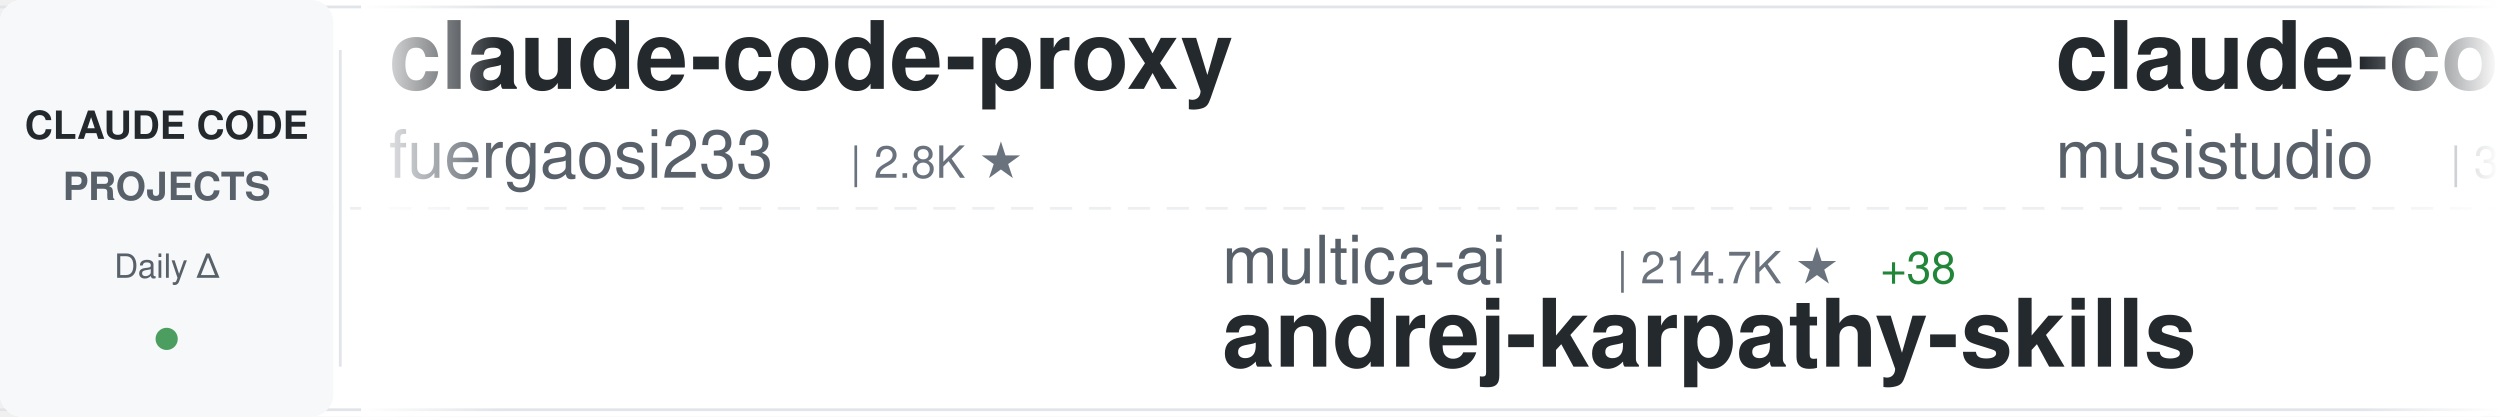
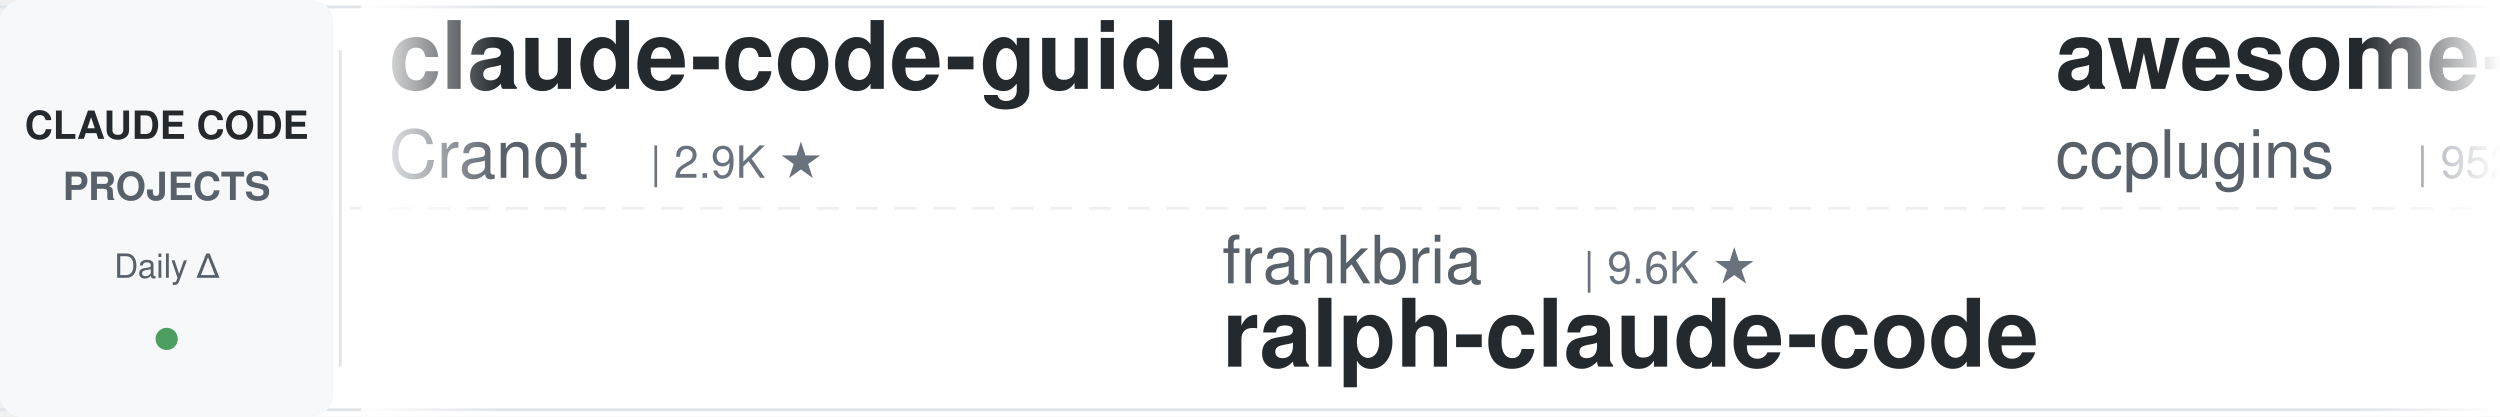
<svg xmlns="http://www.w3.org/2000/svg" width="900" height="150">
  <defs>
    <linearGradient id="awesomeLeftFade" x1="0%" y1="0%" x2="100%" y2="0%">
      <stop offset="0%" style="stop-color:#ffffff;stop-opacity:1" />
      <stop offset="100%" style="stop-color:#ffffff;stop-opacity:0" />
    </linearGradient>
    <linearGradient id="awesomeRightFade" x1="0%" y1="0%" x2="100%" y2="0%">
      <stop offset="0%" style="stop-color:#ffffff;stop-opacity:0" />
      <stop offset="100%" style="stop-color:#ffffff;stop-opacity:1" />
    </linearGradient>
  </defs>
  <rect width="900" height="150" fill="#ffffff" rx="8" />
  <rect x="0" y="2" width="900" height="1" fill="#e1e4e8" />
  <rect x="0" y="147" width="900" height="1" fill="#e1e4e8" />
  <line x1="0" y1="75" x2="900" y2="75" stroke="#e1e4e8" stroke-width="1" stroke-dasharray="8 6" opacity="0.6" />
  <rect x="0" y="0" width="120" height="150" fill="#f6f8fa" rx="8" />
  <text x="60" y="50" font-family="-apple-system, BlinkMacSystemFont, 'Segoe UI', Helvetica, Arial, sans-serif" font-size="14" font-weight="600" fill="#24292e" text-anchor="middle">CLAUDE CODE</text>
  <text x="60" y="72" font-family="-apple-system, BlinkMacSystemFont, 'Segoe UI', Helvetica, Arial, sans-serif" font-size="14" font-weight="600" fill="#586069" text-anchor="middle">PROJECTS</text>
  <text x="60" y="100" font-family="-apple-system, BlinkMacSystemFont, 'Segoe UI', Helvetica, Arial, sans-serif" font-size="12" font-weight="500" fill="#586069" text-anchor="middle">Daily Δ</text>
  <circle cx="60" cy="122" r="4" fill="#22863a" opacity="0.8" />
  <rect x="122" y="18" width="1" height="114" fill="#e1e4e8" />
  <clipPath id="awesomeTickerClip">
    <rect x="130" y="0" width="770" height="150" />
  </clipPath>
  <g clip-path="url(#awesomeTickerClip)">
    <g id="awesomeTickerItems">
      <animateTransform attributeName="transform" attributeType="XML" type="translate" from="0 0" to="-3000 0" dur="54s" repeatCount="indefinite" />
      <g transform="translate(0, 0)">
-         <text x="140" y="32" font-family="-apple-system, BlinkMacSystemFont, 'Segoe UI', Helvetica, Arial, sans-serif" font-size="34" font-weight="600" fill="#24292e">claude-code-proxy</text>
-         <text x="140" y="64" font-family="-apple-system, BlinkMacSystemFont, 'Segoe UI', Helvetica, Arial, sans-serif" font-size="24" font-weight="400" fill="#586069">fuergaosi233</text>
-         <text x="306" y="64" font-family="-apple-system, BlinkMacSystemFont, 'Segoe UI', Helvetica, Arial, sans-serif" font-size="16" font-weight="500" fill="#6a737d">| 2.8K ★</text>
-       </g>
-       <g transform="translate(300, 0)">
-         <text x="140" y="102" font-family="-apple-system, BlinkMacSystemFont, 'Segoe UI', Helvetica, Arial, sans-serif" font-size="24" font-weight="400" fill="#586069">multica-ai</text>
-         <text x="282" y="102" font-family="-apple-system, BlinkMacSystemFont, 'Segoe UI', Helvetica, Arial, sans-serif" font-size="16" font-weight="500" fill="#6a737d">| 214.7K ★</text>
-         <text x="377" y="102" font-family="-apple-system, BlinkMacSystemFont, 'Segoe UI', Helvetica, Arial, sans-serif" font-size="16" font-weight="500" fill="#22863a"> +38</text>
-         <text x="140" y="132" font-family="-apple-system, BlinkMacSystemFont, 'Segoe UI', Helvetica, Arial, sans-serif" font-size="34" font-weight="600" fill="#24292e">andrej-karpathy-skills</text>
-       </g>
-       <g transform="translate(600, 0)">
-         <text x="140" y="32" font-family="-apple-system, BlinkMacSystemFont, 'Segoe UI', Helvetica, Arial, sans-serif" font-size="34" font-weight="600" fill="#24292e">claude-code-router</text>
-         <text x="140" y="64" font-family="-apple-system, BlinkMacSystemFont, 'Segoe UI', Helvetica, Arial, sans-serif" font-size="24" font-weight="400" fill="#586069">musistudio</text>
-         <text x="282" y="64" font-family="-apple-system, BlinkMacSystemFont, 'Segoe UI', Helvetica, Arial, sans-serif" font-size="16" font-weight="500" fill="#6a737d">| 37.4K ★</text>
-         <text x="368" y="64" font-family="-apple-system, BlinkMacSystemFont, 'Segoe UI', Helvetica, Arial, sans-serif" font-size="16" font-weight="500" fill="#22863a"> +2</text>
-       </g>
-       <g transform="translate(900, 0)">
-         <text x="140" y="102" font-family="-apple-system, BlinkMacSystemFont, 'Segoe UI', Helvetica, Arial, sans-serif" font-size="24" font-weight="400" fill="#586069">digitalsamba</text>
-         <text x="306" y="102" font-family="-apple-system, BlinkMacSystemFont, 'Segoe UI', Helvetica, Arial, sans-serif" font-size="16" font-weight="500" fill="#6a737d">| 2.1K ★</text>
-         <text x="383" y="102" font-family="-apple-system, BlinkMacSystemFont, 'Segoe UI', Helvetica, Arial, sans-serif" font-size="16" font-weight="500" fill="#22863a"> +1</text>
-         <text x="140" y="132" font-family="-apple-system, BlinkMacSystemFont, 'Segoe UI', Helvetica, Arial, sans-serif" font-size="34" font-weight="600" fill="#24292e">claude-code-video-toolki...</text>
-       </g>
-       <g transform="translate(1200, 0)">
        <text x="140" y="32" font-family="-apple-system, BlinkMacSystemFont, 'Segoe UI', Helvetica, Arial, sans-serif" font-size="34" font-weight="600" fill="#24292e">claude-code-guide</text>
        <text x="140" y="64" font-family="-apple-system, BlinkMacSystemFont, 'Segoe UI', Helvetica, Arial, sans-serif" font-size="24" font-weight="400" fill="#586069">Cranot</text>
        <text x="234" y="64" font-family="-apple-system, BlinkMacSystemFont, 'Segoe UI', Helvetica, Arial, sans-serif" font-size="16" font-weight="500" fill="#6a737d">| 2.9K ★</text>
      </g>
+       <g transform="translate(300, 0)">
+         <text x="140" y="102" font-family="-apple-system, BlinkMacSystemFont, 'Segoe UI', Helvetica, Arial, sans-serif" font-size="24" font-weight="400" fill="#586069">frankbria</text>
+         <text x="270" y="102" font-family="-apple-system, BlinkMacSystemFont, 'Segoe UI', Helvetica, Arial, sans-serif" font-size="16" font-weight="500" fill="#6a737d">| 9.6K ★</text>
+         <text x="140" y="132" font-family="-apple-system, BlinkMacSystemFont, 'Segoe UI', Helvetica, Arial, sans-serif" font-size="34" font-weight="600" fill="#24292e">ralph-claude-code</text>
+       </g>
+       <g transform="translate(600, 0)">
+         <text x="140" y="32" font-family="-apple-system, BlinkMacSystemFont, 'Segoe UI', Helvetica, Arial, sans-serif" font-size="34" font-weight="600" fill="#24292e">awesome-claude-code-plug...</text>
+         <text x="140" y="64" font-family="-apple-system, BlinkMacSystemFont, 'Segoe UI', Helvetica, Arial, sans-serif" font-size="24" font-weight="400" fill="#586069">ccplugins</text>
+         <text x="270" y="64" font-family="-apple-system, BlinkMacSystemFont, 'Segoe UI', Helvetica, Arial, sans-serif" font-size="16" font-weight="500" fill="#6a737d">| 952 ★</text>
+       </g>
+       <g transform="translate(900, 0)">
+         <text x="140" y="102" font-family="-apple-system, BlinkMacSystemFont, 'Segoe UI', Helvetica, Arial, sans-serif" font-size="24" font-weight="400" fill="#586069">Piebald-AI</text>
+         <text x="282" y="102" font-family="-apple-system, BlinkMacSystemFont, 'Segoe UI', Helvetica, Arial, sans-serif" font-size="16" font-weight="500" fill="#6a737d">| 12.7K ★</text>
+         <text x="368" y="102" font-family="-apple-system, BlinkMacSystemFont, 'Segoe UI', Helvetica, Arial, sans-serif" font-size="16" font-weight="500" fill="#22863a"> +2</text>
+         <text x="140" y="132" font-family="-apple-system, BlinkMacSystemFont, 'Segoe UI', Helvetica, Arial, sans-serif" font-size="34" font-weight="600" fill="#24292e">claude-code-system-promp...</text>
+       </g>
+       <g transform="translate(1200, 0)">
+         <text x="140" y="32" font-family="-apple-system, BlinkMacSystemFont, 'Segoe UI', Helvetica, Arial, sans-serif" font-size="34" font-weight="600" fill="#24292e">system_prompts_leaks</text>
+         <text x="140" y="64" font-family="-apple-system, BlinkMacSystemFont, 'Segoe UI', Helvetica, Arial, sans-serif" font-size="24" font-weight="400" fill="#586069">asgeirtj</text>
+         <text x="258" y="64" font-family="-apple-system, BlinkMacSystemFont, 'Segoe UI', Helvetica, Arial, sans-serif" font-size="16" font-weight="500" fill="#6a737d">| 68.1K ★</text>
+         <text x="344" y="64" font-family="-apple-system, BlinkMacSystemFont, 'Segoe UI', Helvetica, Arial, sans-serif" font-size="16" font-weight="500" fill="#22863a"> +21</text>
+       </g>
      <g transform="translate(1500, 0)">
-         <text x="140" y="102" font-family="-apple-system, BlinkMacSystemFont, 'Segoe UI', Helvetica, Arial, sans-serif" font-size="24" font-weight="400" fill="#586069">davila7</text>
-         <text x="246" y="102" font-family="-apple-system, BlinkMacSystemFont, 'Segoe UI', Helvetica, Arial, sans-serif" font-size="16" font-weight="500" fill="#6a737d">| 31.2K ★</text>
-         <text x="332" y="102" font-family="-apple-system, BlinkMacSystemFont, 'Segoe UI', Helvetica, Arial, sans-serif" font-size="16" font-weight="500" fill="#22863a"> +126</text>
-         <text x="140" y="132" font-family="-apple-system, BlinkMacSystemFont, 'Segoe UI', Helvetica, Arial, sans-serif" font-size="34" font-weight="600" fill="#24292e">claude-code-templates</text>
+         <text x="140" y="102" font-family="-apple-system, BlinkMacSystemFont, 'Segoe UI', Helvetica, Arial, sans-serif" font-size="24" font-weight="400" fill="#586069">Pimzino</text>
+         <text x="246" y="102" font-family="-apple-system, BlinkMacSystemFont, 'Segoe UI', Helvetica, Arial, sans-serif" font-size="16" font-weight="500" fill="#6a737d">| 3.9K ★</text>
+         <text x="323" y="102" font-family="-apple-system, BlinkMacSystemFont, 'Segoe UI', Helvetica, Arial, sans-serif" font-size="16" font-weight="500" fill="#cb2431"> -1</text>
+         <text x="140" y="132" font-family="-apple-system, BlinkMacSystemFont, 'Segoe UI', Helvetica, Arial, sans-serif" font-size="34" font-weight="600" fill="#24292e">claude-code-spec-workflo...</text>
      </g>
      <g transform="translate(1800, 0)">
-         <text x="140" y="32" font-family="-apple-system, BlinkMacSystemFont, 'Segoe UI', Helvetica, Arial, sans-serif" font-size="34" font-weight="600" fill="#24292e">skills</text>
-         <text x="140" y="64" font-family="-apple-system, BlinkMacSystemFont, 'Segoe UI', Helvetica, Arial, sans-serif" font-size="24" font-weight="400" fill="#586069">anthropics</text>
-         <text x="282" y="64" font-family="-apple-system, BlinkMacSystemFont, 'Segoe UI', Helvetica, Arial, sans-serif" font-size="16" font-weight="500" fill="#6a737d">| 177.7K ★</text>
-         <text x="377" y="64" font-family="-apple-system, BlinkMacSystemFont, 'Segoe UI', Helvetica, Arial, sans-serif" font-size="16" font-weight="500" fill="#22863a"> +33</text>
+         <text x="140" y="32" font-family="-apple-system, BlinkMacSystemFont, 'Segoe UI', Helvetica, Arial, sans-serif" font-size="34" font-weight="600" fill="#24292e">Claude-Code</text>
+         <text x="140" y="64" font-family="-apple-system, BlinkMacSystemFont, 'Segoe UI', Helvetica, Arial, sans-serif" font-size="24" font-weight="400" fill="#586069">KPR111</text>
+         <text x="234" y="64" font-family="-apple-system, BlinkMacSystemFont, 'Segoe UI', Helvetica, Arial, sans-serif" font-size="16" font-weight="500" fill="#6a737d">| 18 ★</text>
      </g>
      <g transform="translate(2100, 0)">
-         <text x="140" y="102" font-family="-apple-system, BlinkMacSystemFont, 'Segoe UI', Helvetica, Arial, sans-serif" font-size="24" font-weight="400" fill="#586069">feiskyer</text>
-         <text x="258" y="102" font-family="-apple-system, BlinkMacSystemFont, 'Segoe UI', Helvetica, Arial, sans-serif" font-size="16" font-weight="500" fill="#6a737d">| 1.7K ★</text>
-         <text x="335" y="102" font-family="-apple-system, BlinkMacSystemFont, 'Segoe UI', Helvetica, Arial, sans-serif" font-size="16" font-weight="500" fill="#22863a"> +1</text>
-         <text x="140" y="132" font-family="-apple-system, BlinkMacSystemFont, 'Segoe UI', Helvetica, Arial, sans-serif" font-size="34" font-weight="600" fill="#24292e">claude-code-settings</text>
+         <text x="140" y="102" font-family="-apple-system, BlinkMacSystemFont, 'Segoe UI', Helvetica, Arial, sans-serif" font-size="24" font-weight="400" fill="#586069">centminmod</text>
+         <text x="282" y="102" font-family="-apple-system, BlinkMacSystemFont, 'Segoe UI', Helvetica, Arial, sans-serif" font-size="16" font-weight="500" fill="#6a737d">| 2.6K ★</text>
+         <text x="359" y="102" font-family="-apple-system, BlinkMacSystemFont, 'Segoe UI', Helvetica, Arial, sans-serif" font-size="16" font-weight="500" fill="#22863a"> +2</text>
+         <text x="140" y="132" font-family="-apple-system, BlinkMacSystemFont, 'Segoe UI', Helvetica, Arial, sans-serif" font-size="34" font-weight="600" fill="#24292e">my-claude-code-setup</text>
      </g>
      <g transform="translate(2400, 0)">
-         <text x="140" y="32" font-family="-apple-system, BlinkMacSystemFont, 'Segoe UI', Helvetica, Arial, sans-serif" font-size="34" font-weight="600" fill="#24292e">claude-code-showcase</text>
-         <text x="140" y="64" font-family="-apple-system, BlinkMacSystemFont, 'Segoe UI', Helvetica, Arial, sans-serif" font-size="24" font-weight="400" fill="#586069">ChrisWiles</text>
-         <text x="282" y="64" font-family="-apple-system, BlinkMacSystemFont, 'Segoe UI', Helvetica, Arial, sans-serif" font-size="16" font-weight="500" fill="#6a737d">| 6.1K ★</text>
-         <text x="359" y="64" font-family="-apple-system, BlinkMacSystemFont, 'Segoe UI', Helvetica, Arial, sans-serif" font-size="16" font-weight="500" fill="#22863a"> +1</text>
+         <text x="140" y="32" font-family="-apple-system, BlinkMacSystemFont, 'Segoe UI', Helvetica, Arial, sans-serif" font-size="34" font-weight="600" fill="#24292e">claude-code-prompts</text>
+         <text x="140" y="64" font-family="-apple-system, BlinkMacSystemFont, 'Segoe UI', Helvetica, Arial, sans-serif" font-size="24" font-weight="400" fill="#586069">repowise-dev</text>
+         <text x="306" y="64" font-family="-apple-system, BlinkMacSystemFont, 'Segoe UI', Helvetica, Arial, sans-serif" font-size="16" font-weight="500" fill="#6a737d">| 1.2K ★</text>
+         <text x="383" y="64" font-family="-apple-system, BlinkMacSystemFont, 'Segoe UI', Helvetica, Arial, sans-serif" font-size="16" font-weight="500" fill="#cb2431"> -1</text>
      </g>
      <g transform="translate(2700, 0)">
-         <text x="140" y="102" font-family="-apple-system, BlinkMacSystemFont, 'Segoe UI', Helvetica, Arial, sans-serif" font-size="24" font-weight="400" fill="#586069">ccplugins</text>
-         <text x="270" y="102" font-family="-apple-system, BlinkMacSystemFont, 'Segoe UI', Helvetica, Arial, sans-serif" font-size="16" font-weight="500" fill="#6a737d">| 952 ★</text>
-         <text x="338" y="102" font-family="-apple-system, BlinkMacSystemFont, 'Segoe UI', Helvetica, Arial, sans-serif" font-size="16" font-weight="500" fill="#22863a"> +1</text>
-         <text x="140" y="132" font-family="-apple-system, BlinkMacSystemFont, 'Segoe UI', Helvetica, Arial, sans-serif" font-size="34" font-weight="600" fill="#24292e">awesome-claude-code-plug...</text>
+         <text x="140" y="102" font-family="-apple-system, BlinkMacSystemFont, 'Segoe UI', Helvetica, Arial, sans-serif" font-size="24" font-weight="400" fill="#586069">OneRedOak</text>
+         <text x="270" y="102" font-family="-apple-system, BlinkMacSystemFont, 'Segoe UI', Helvetica, Arial, sans-serif" font-size="16" font-weight="500" fill="#6a737d">| 3.9K ★</text>
+         <text x="140" y="132" font-family="-apple-system, BlinkMacSystemFont, 'Segoe UI', Helvetica, Arial, sans-serif" font-size="34" font-weight="600" fill="#24292e">claude-code-workflows</text>
      </g>
      <g transform="translate(3000, 0)">
-         <text x="140" y="32" font-family="-apple-system, BlinkMacSystemFont, 'Segoe UI', Helvetica, Arial, sans-serif" font-size="34" font-weight="600" fill="#24292e">claude-code-proxy</text>
-         <text x="140" y="64" font-family="-apple-system, BlinkMacSystemFont, 'Segoe UI', Helvetica, Arial, sans-serif" font-size="24" font-weight="400" fill="#586069">fuergaosi233</text>
-         <text x="306" y="64" font-family="-apple-system, BlinkMacSystemFont, 'Segoe UI', Helvetica, Arial, sans-serif" font-size="16" font-weight="500" fill="#6a737d">| 2.8K ★</text>
+         <text x="140" y="32" font-family="-apple-system, BlinkMacSystemFont, 'Segoe UI', Helvetica, Arial, sans-serif" font-size="34" font-weight="600" fill="#24292e">claude-code-guide</text>
+         <text x="140" y="64" font-family="-apple-system, BlinkMacSystemFont, 'Segoe UI', Helvetica, Arial, sans-serif" font-size="24" font-weight="400" fill="#586069">Cranot</text>
+         <text x="234" y="64" font-family="-apple-system, BlinkMacSystemFont, 'Segoe UI', Helvetica, Arial, sans-serif" font-size="16" font-weight="500" fill="#6a737d">| 2.9K ★</text>
      </g>
      <g transform="translate(3300, 0)">
-         <text x="140" y="102" font-family="-apple-system, BlinkMacSystemFont, 'Segoe UI', Helvetica, Arial, sans-serif" font-size="24" font-weight="400" fill="#586069">multica-ai</text>
-         <text x="282" y="102" font-family="-apple-system, BlinkMacSystemFont, 'Segoe UI', Helvetica, Arial, sans-serif" font-size="16" font-weight="500" fill="#6a737d">| 214.7K ★</text>
-         <text x="377" y="102" font-family="-apple-system, BlinkMacSystemFont, 'Segoe UI', Helvetica, Arial, sans-serif" font-size="16" font-weight="500" fill="#22863a"> +38</text>
-         <text x="140" y="132" font-family="-apple-system, BlinkMacSystemFont, 'Segoe UI', Helvetica, Arial, sans-serif" font-size="34" font-weight="600" fill="#24292e">andrej-karpathy-skills</text>
+         <text x="140" y="102" font-family="-apple-system, BlinkMacSystemFont, 'Segoe UI', Helvetica, Arial, sans-serif" font-size="24" font-weight="400" fill="#586069">frankbria</text>
+         <text x="270" y="102" font-family="-apple-system, BlinkMacSystemFont, 'Segoe UI', Helvetica, Arial, sans-serif" font-size="16" font-weight="500" fill="#6a737d">| 9.6K ★</text>
+         <text x="140" y="132" font-family="-apple-system, BlinkMacSystemFont, 'Segoe UI', Helvetica, Arial, sans-serif" font-size="34" font-weight="600" fill="#24292e">ralph-claude-code</text>
      </g>
      <g transform="translate(3600, 0)">
-         <text x="140" y="32" font-family="-apple-system, BlinkMacSystemFont, 'Segoe UI', Helvetica, Arial, sans-serif" font-size="34" font-weight="600" fill="#24292e">claude-code-router</text>
-         <text x="140" y="64" font-family="-apple-system, BlinkMacSystemFont, 'Segoe UI', Helvetica, Arial, sans-serif" font-size="24" font-weight="400" fill="#586069">musistudio</text>
-         <text x="282" y="64" font-family="-apple-system, BlinkMacSystemFont, 'Segoe UI', Helvetica, Arial, sans-serif" font-size="16" font-weight="500" fill="#6a737d">| 37.4K ★</text>
-         <text x="368" y="64" font-family="-apple-system, BlinkMacSystemFont, 'Segoe UI', Helvetica, Arial, sans-serif" font-size="16" font-weight="500" fill="#22863a"> +2</text>
+         <text x="140" y="32" font-family="-apple-system, BlinkMacSystemFont, 'Segoe UI', Helvetica, Arial, sans-serif" font-size="34" font-weight="600" fill="#24292e">awesome-claude-code-plug...</text>
+         <text x="140" y="64" font-family="-apple-system, BlinkMacSystemFont, 'Segoe UI', Helvetica, Arial, sans-serif" font-size="24" font-weight="400" fill="#586069">ccplugins</text>
+         <text x="270" y="64" font-family="-apple-system, BlinkMacSystemFont, 'Segoe UI', Helvetica, Arial, sans-serif" font-size="16" font-weight="500" fill="#6a737d">| 952 ★</text>
      </g>
      <g transform="translate(3900, 0)">
-         <text x="140" y="102" font-family="-apple-system, BlinkMacSystemFont, 'Segoe UI', Helvetica, Arial, sans-serif" font-size="24" font-weight="400" fill="#586069">digitalsamba</text>
-         <text x="306" y="102" font-family="-apple-system, BlinkMacSystemFont, 'Segoe UI', Helvetica, Arial, sans-serif" font-size="16" font-weight="500" fill="#6a737d">| 2.1K ★</text>
-         <text x="383" y="102" font-family="-apple-system, BlinkMacSystemFont, 'Segoe UI', Helvetica, Arial, sans-serif" font-size="16" font-weight="500" fill="#22863a"> +1</text>
-         <text x="140" y="132" font-family="-apple-system, BlinkMacSystemFont, 'Segoe UI', Helvetica, Arial, sans-serif" font-size="34" font-weight="600" fill="#24292e">claude-code-video-toolki...</text>
+         <text x="140" y="102" font-family="-apple-system, BlinkMacSystemFont, 'Segoe UI', Helvetica, Arial, sans-serif" font-size="24" font-weight="400" fill="#586069">Piebald-AI</text>
+         <text x="282" y="102" font-family="-apple-system, BlinkMacSystemFont, 'Segoe UI', Helvetica, Arial, sans-serif" font-size="16" font-weight="500" fill="#6a737d">| 12.7K ★</text>
+         <text x="368" y="102" font-family="-apple-system, BlinkMacSystemFont, 'Segoe UI', Helvetica, Arial, sans-serif" font-size="16" font-weight="500" fill="#22863a"> +2</text>
+         <text x="140" y="132" font-family="-apple-system, BlinkMacSystemFont, 'Segoe UI', Helvetica, Arial, sans-serif" font-size="34" font-weight="600" fill="#24292e">claude-code-system-promp...</text>
      </g>
    </g>
  </g>
  <rect x="130" y="0" width="50" height="150" fill="url(#awesomeLeftFade)" />
  <rect x="850" y="0" width="50" height="150" fill="url(#awesomeRightFade)" />
</svg>
